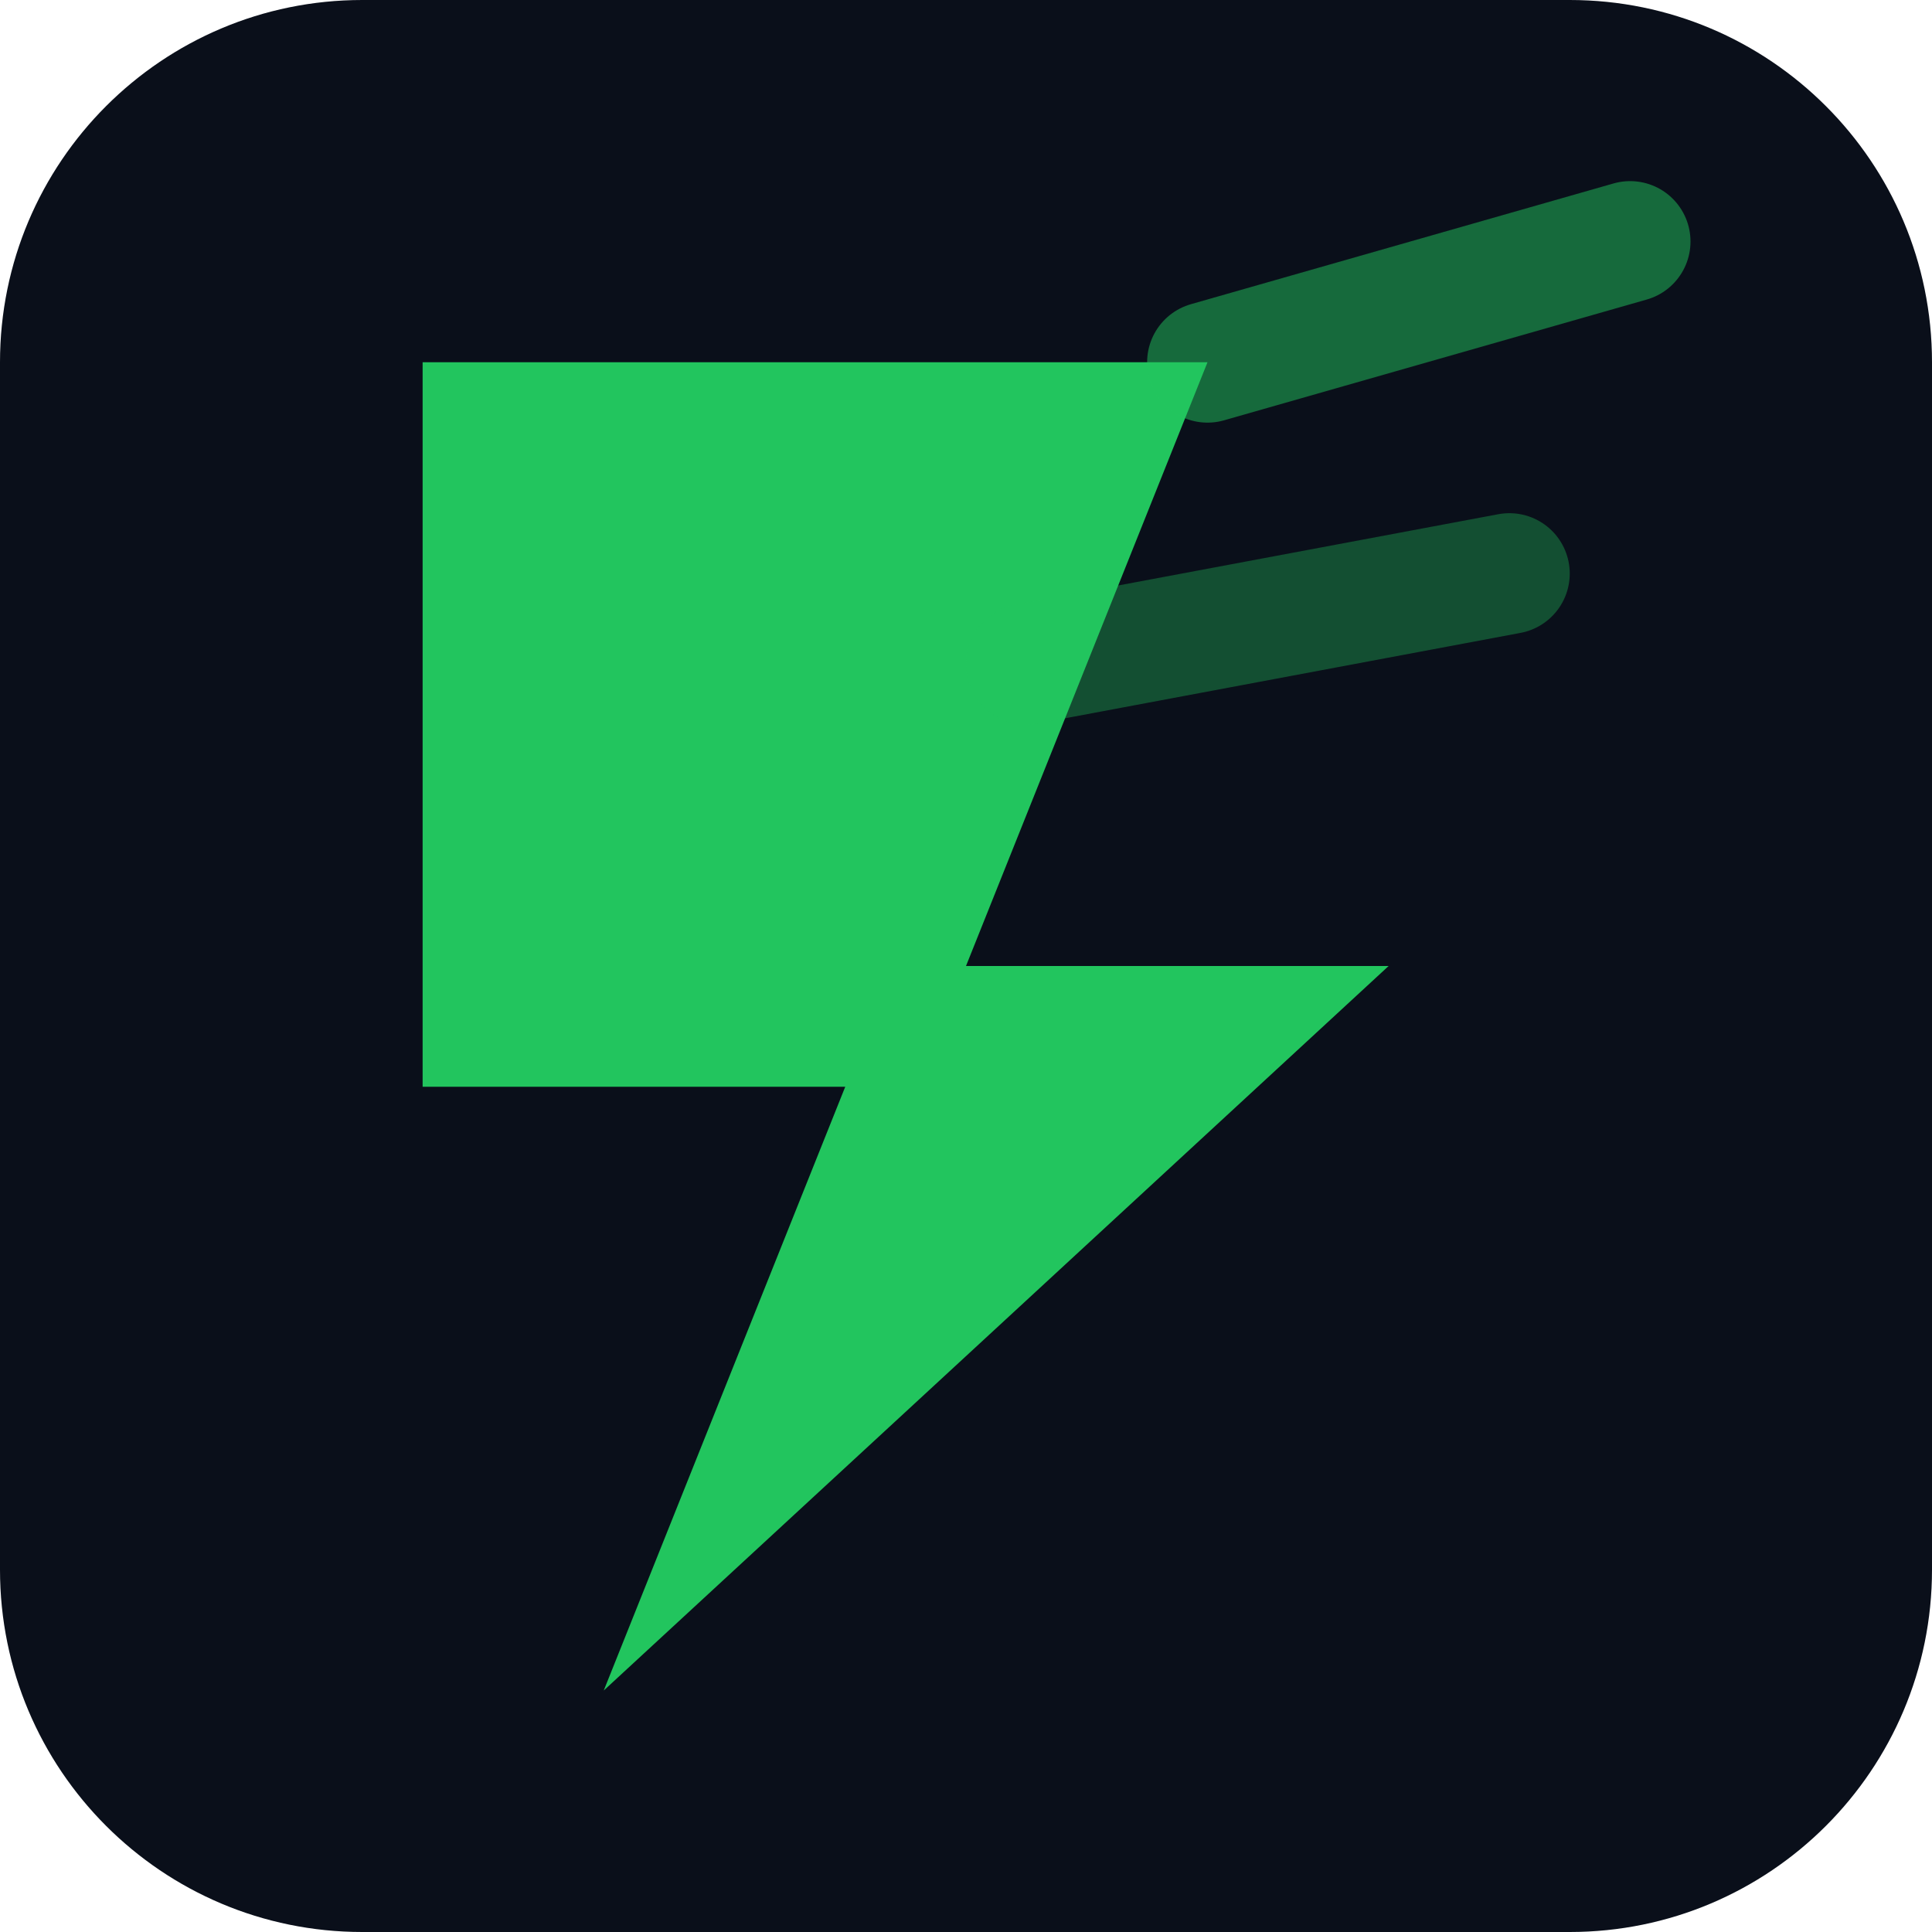
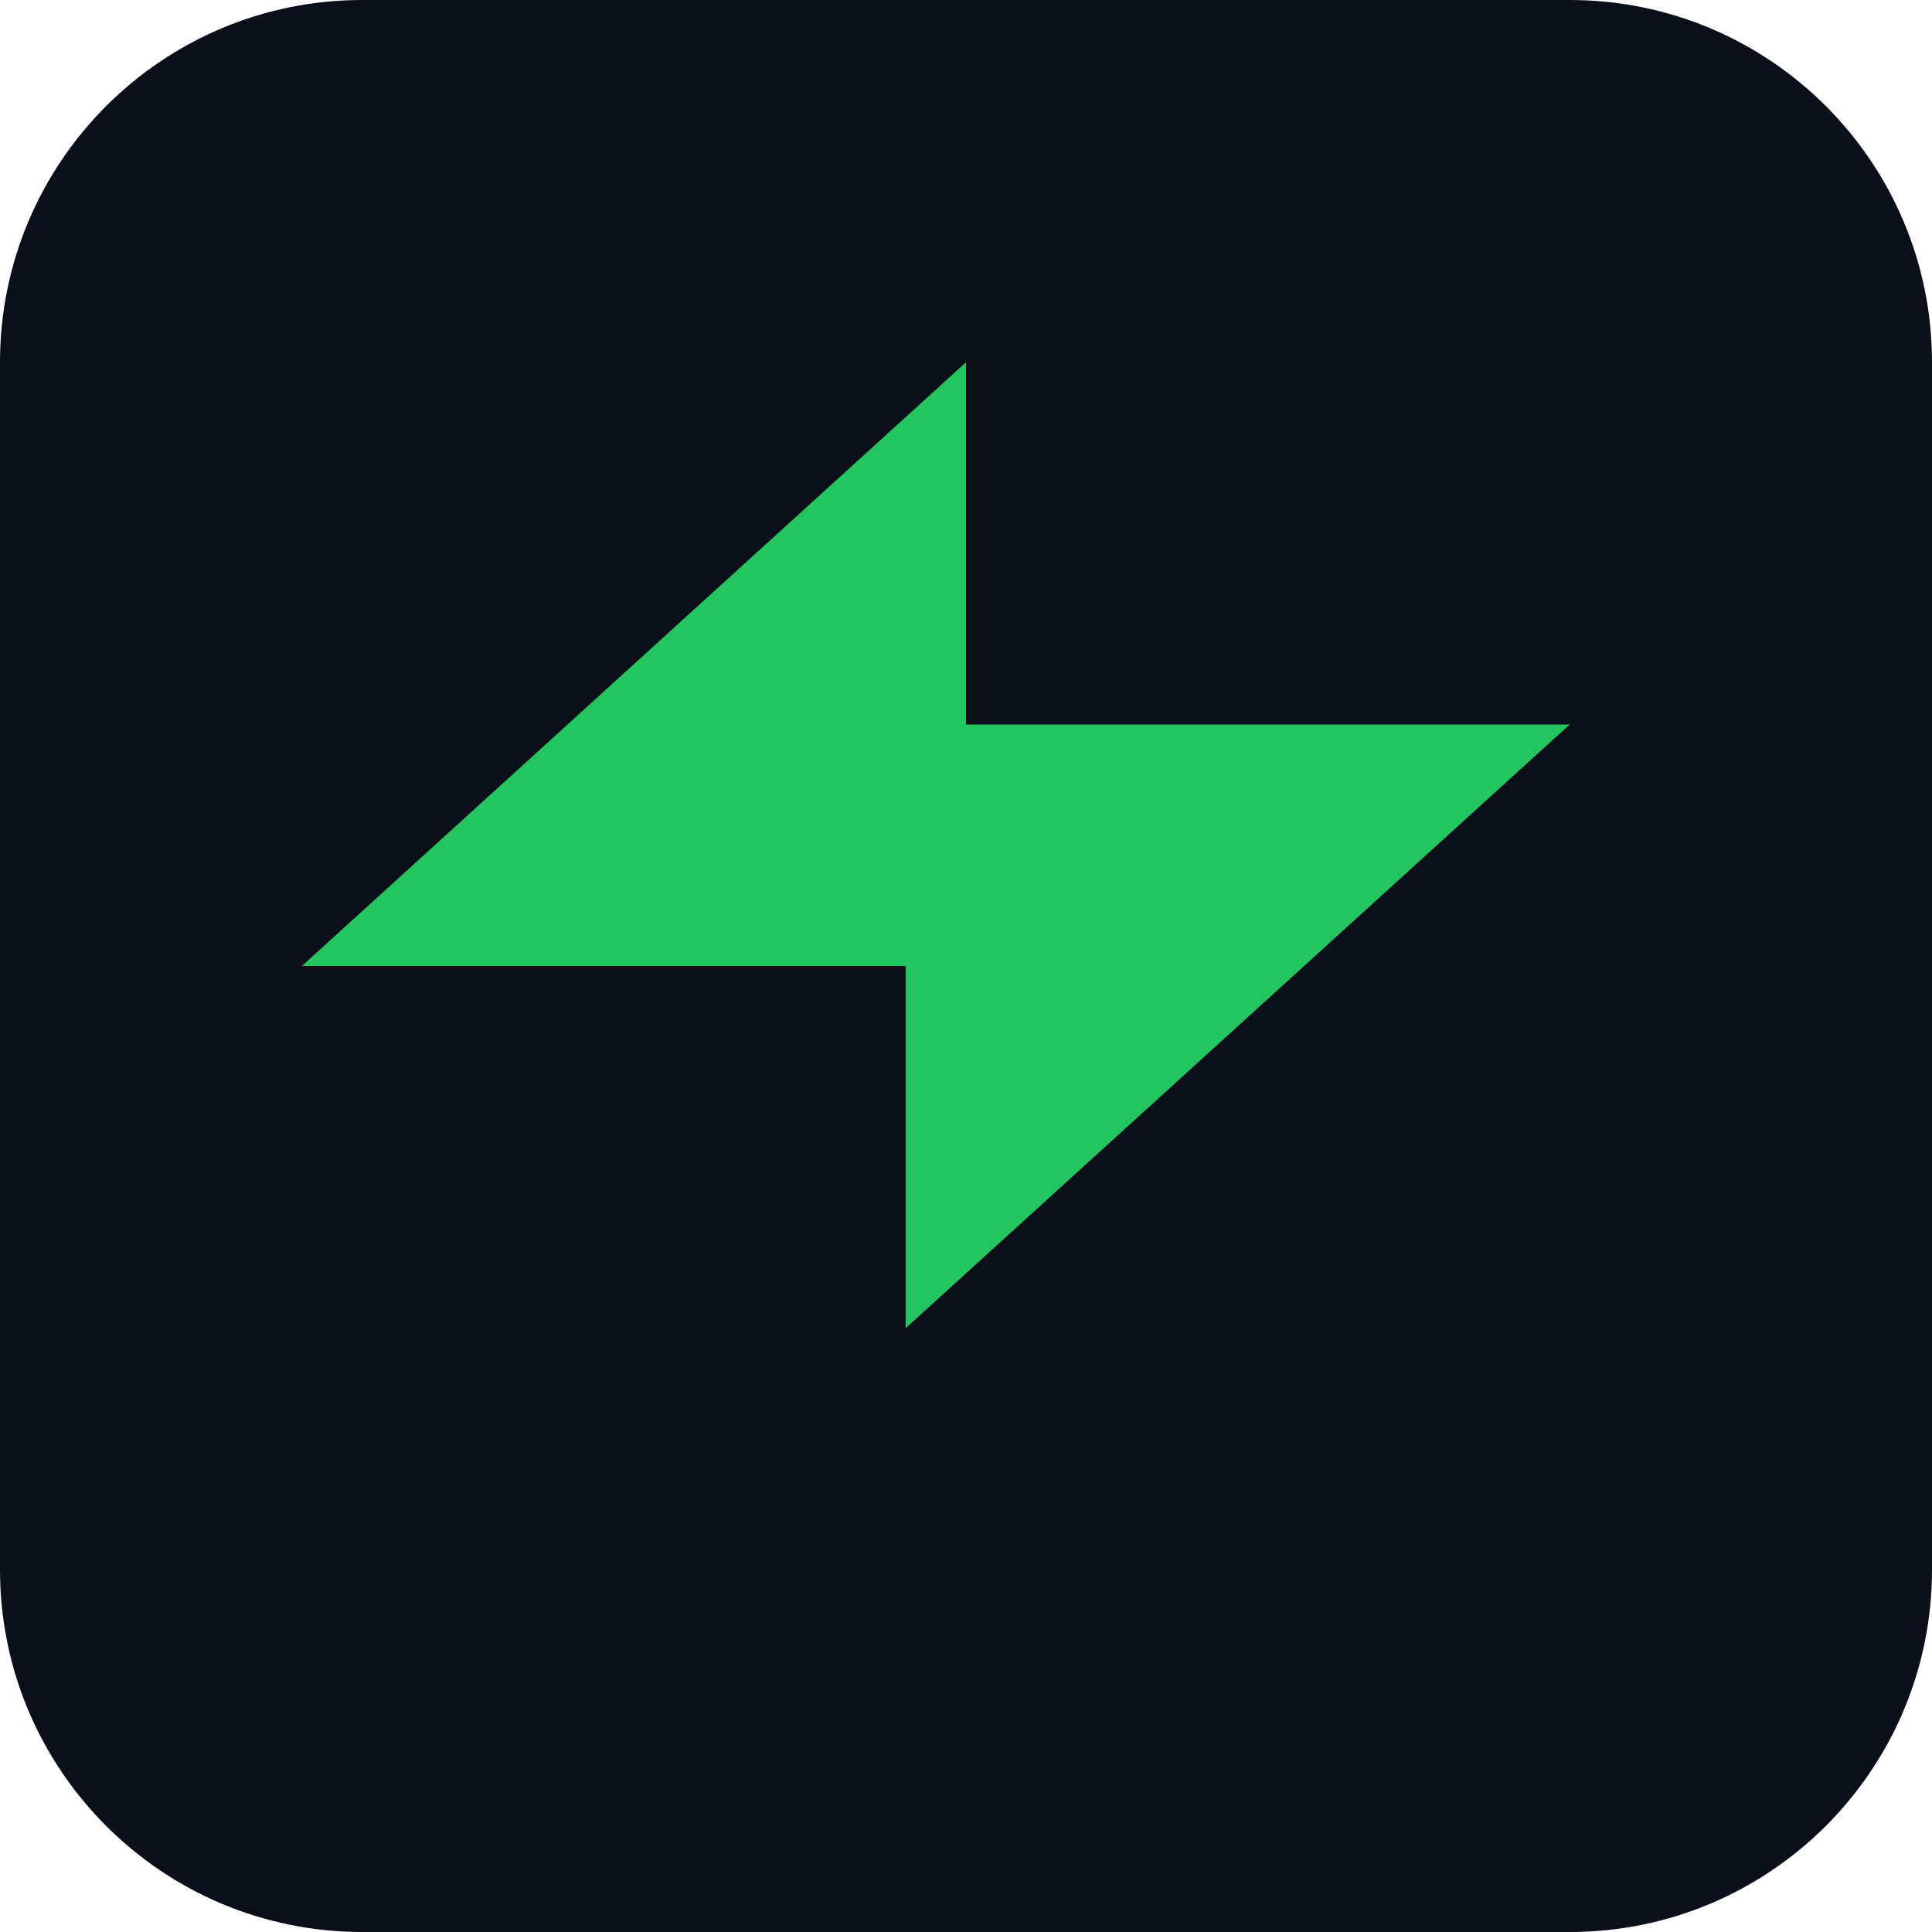
<svg xmlns="http://www.w3.org/2000/svg" viewBox="0 0 32 32">
  <rect width="32" height="32" rx="6" fill="#0a0f1a" />
-   <path d="M7 6h13l-4 10h7L10 28l4-10H7z" fill="#22c55e" />
-   <path d="M20 6l7-2" stroke="#22c55e" stroke-width="2" stroke-linecap="round" opacity="0.5" />
-   <path d="M17 11l8-1.5" stroke="#22c55e" stroke-width="2" stroke-linecap="round" opacity="0.35" />
+   <path d="M5 16l11-10v6h10l-11 10v-6H5z" fill="#22c55e" />
</svg>
